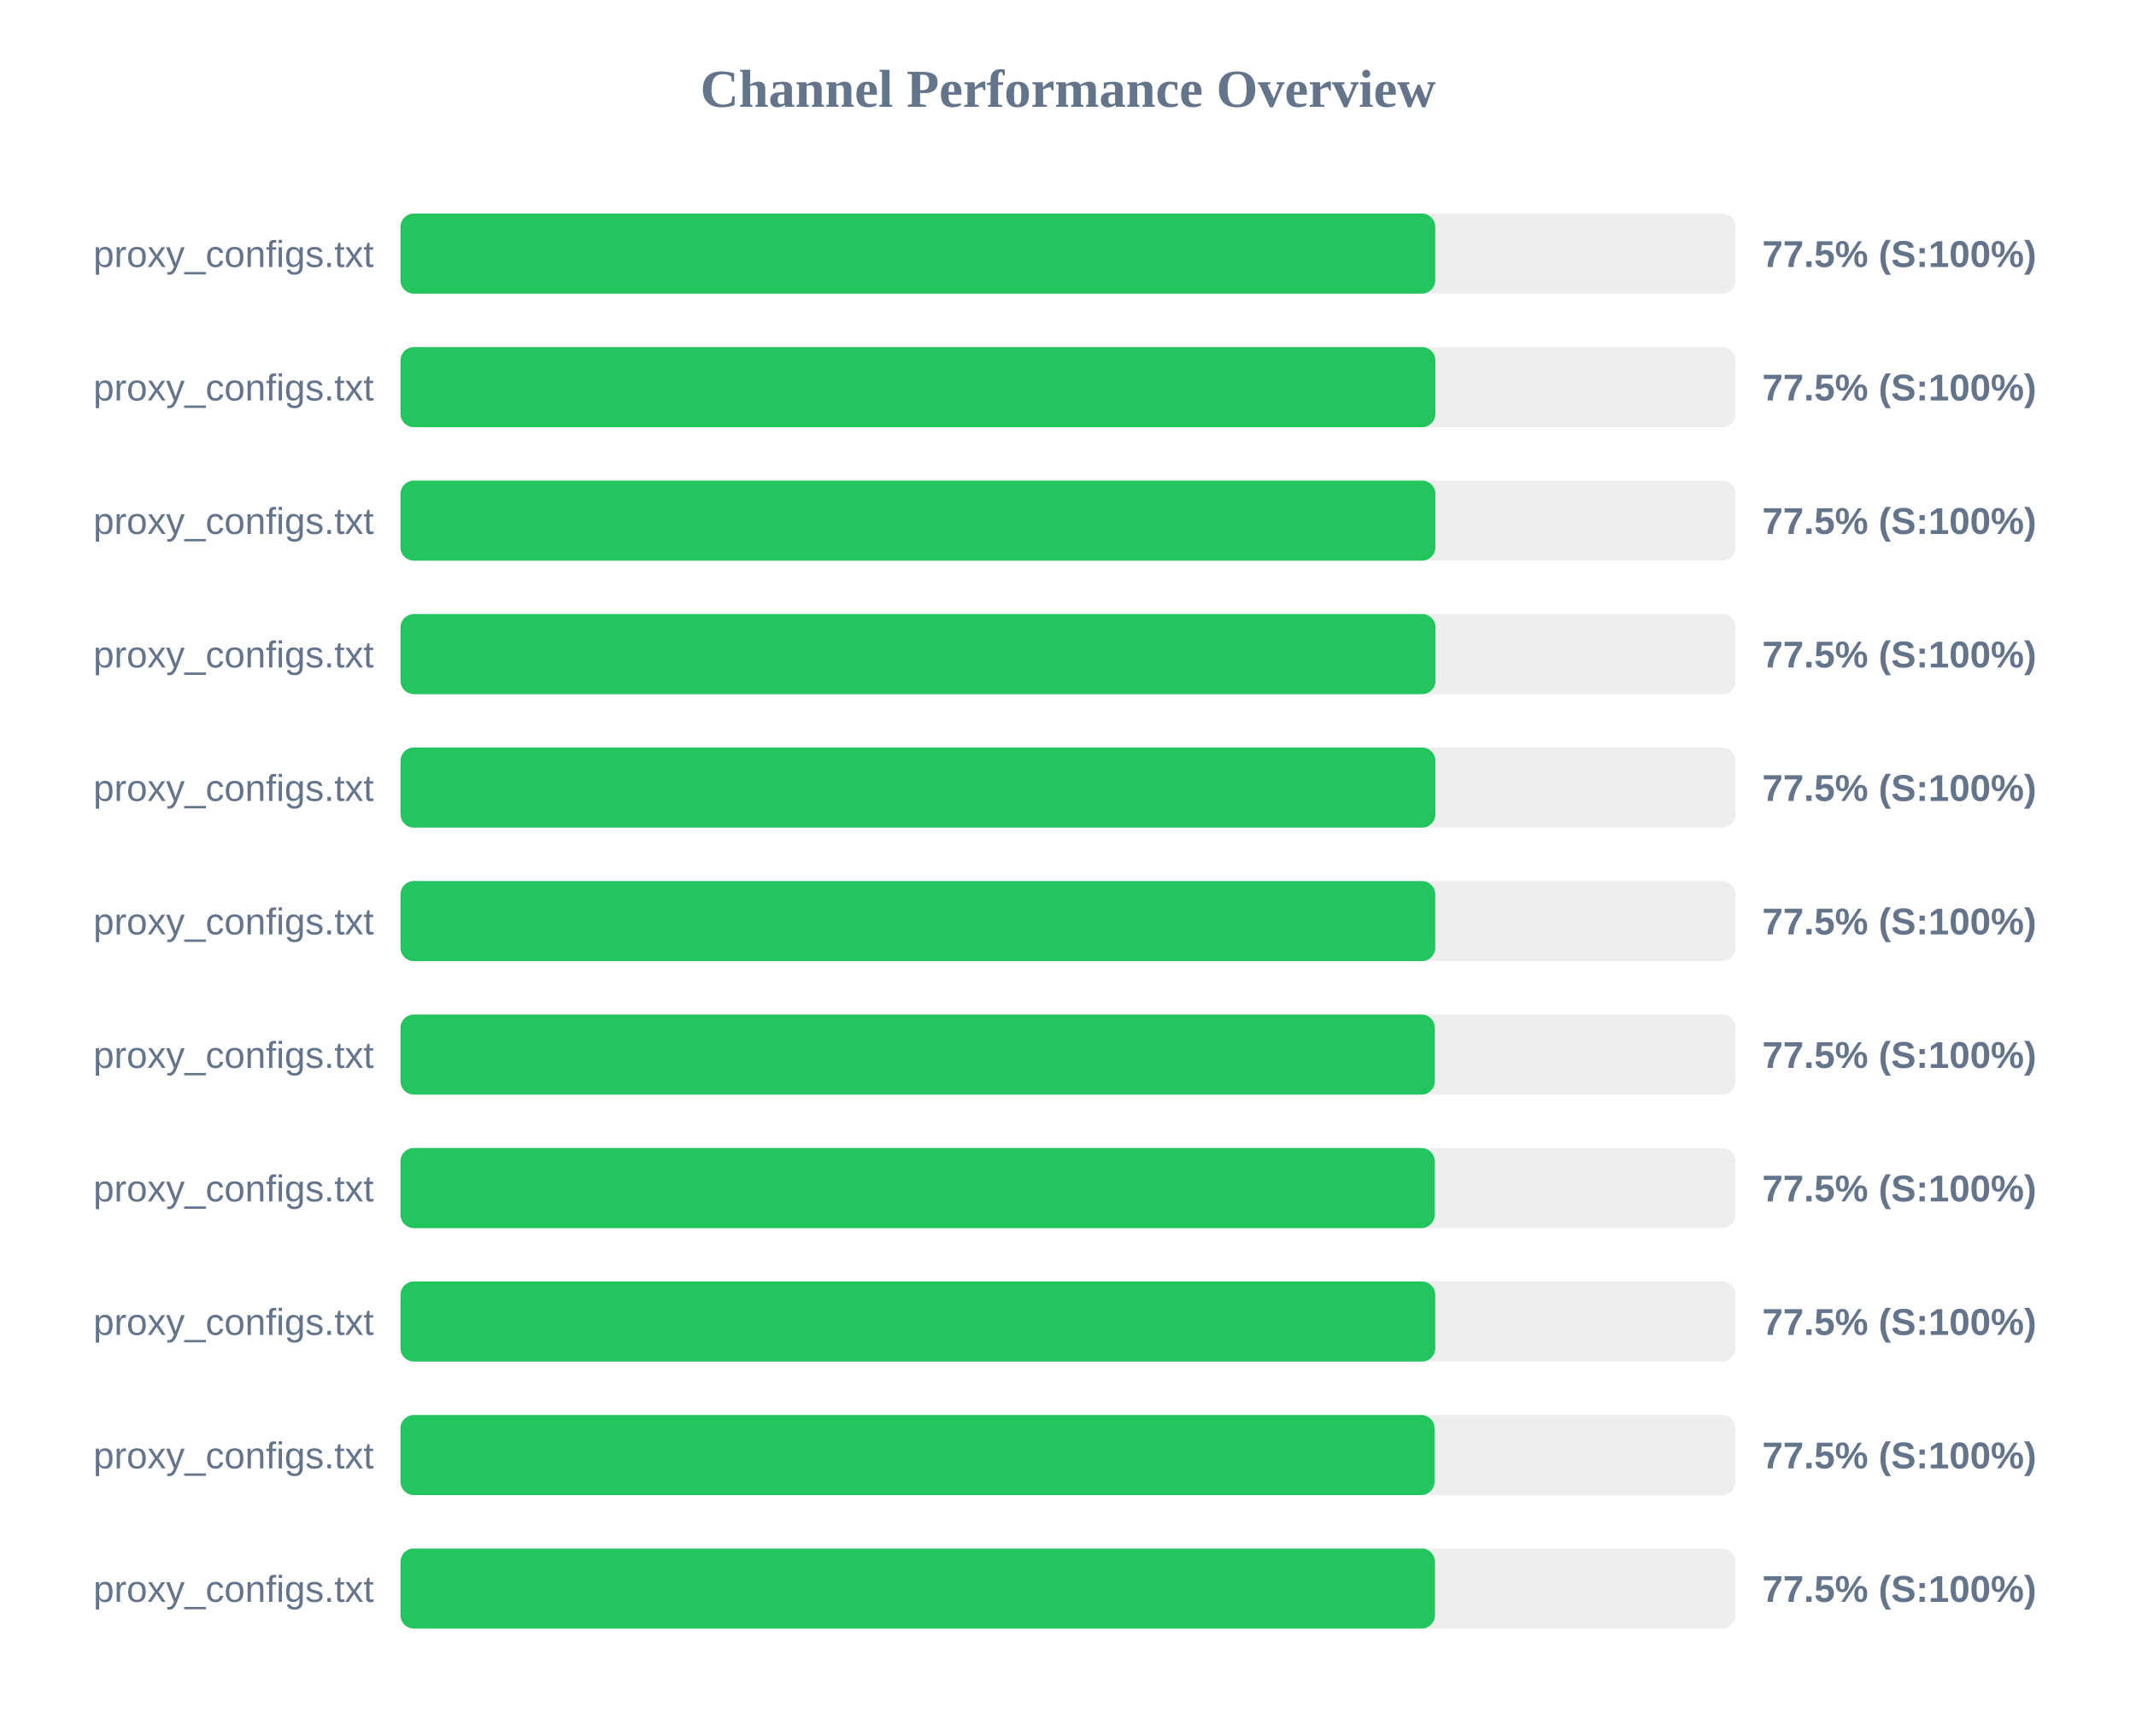
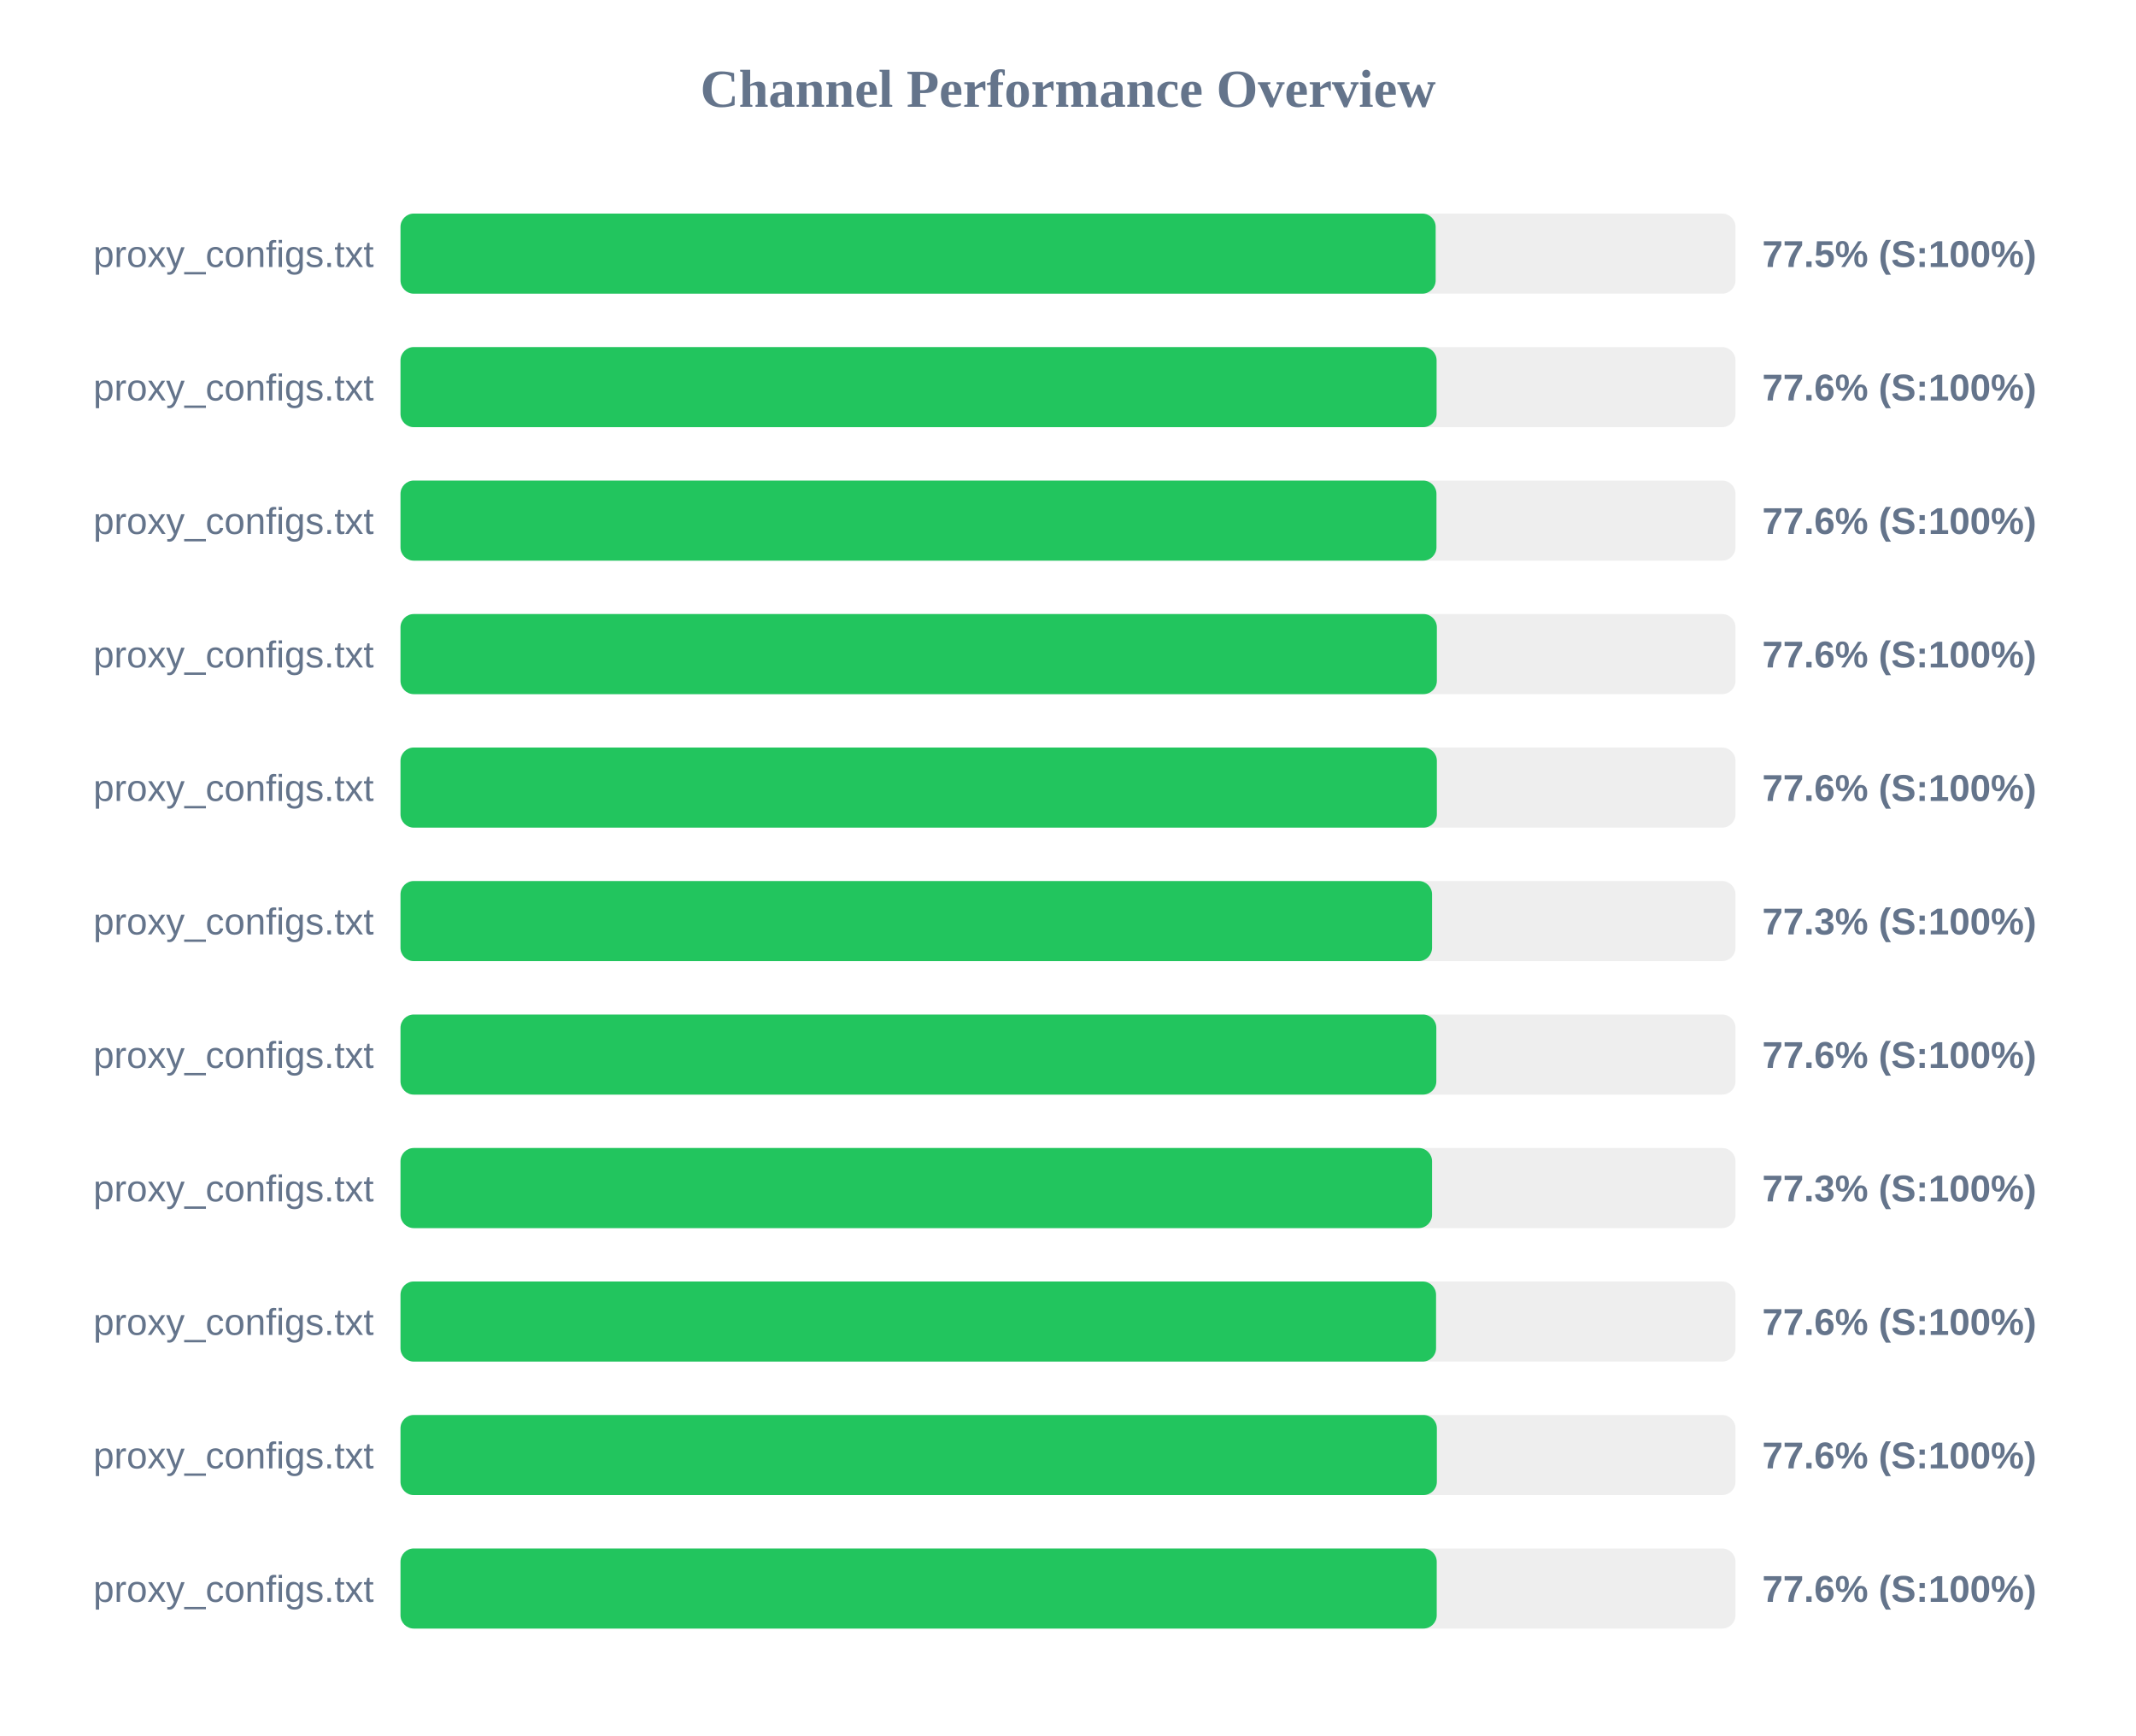
<svg xmlns="http://www.w3.org/2000/svg" width="800" height="650" version="1.1">
  <style>
        .row { font: 14px Arial; fill: #64748b; }
        .score { font: bold 14px Arial; fill: #64748b; }
    </style>
  <text x="400" y="40" text-anchor="middle" font-size="20px" font-weight="bold" fill="#64748b">Channel Performance Overview</text>
  <rect x="150" y="80" width="500" height="30" fill="#eee" rx="5" />
-   <rect x="150" y="80" width="387.55" height="30" fill="#22c55e" rx="5" />
+   <rect x="150" y="80" width="387.7" height="30" fill="#22c55e" rx="5" />
  <text x="140" y="100" text-anchor="end" class="row">proxy_configs.txt</text>
  <text x="660" y="100" text-anchor="start" class="score">77.5% (S:100%)</text>
  <rect x="150" y="130" width="500" height="30" fill="#eee" rx="5" />
-   <rect x="150" y="130" width="387.6" height="30" fill="#22c55e" rx="5" />
+   <rect x="150" y="130" width="388.05" height="30" fill="#22c55e" rx="5" />
  <text x="140" y="150" text-anchor="end" class="row">proxy_configs.txt</text>
-   <text x="660" y="150" text-anchor="start" class="score">77.5% (S:100%)</text>
+   <text x="660" y="150" text-anchor="start" class="score">77.6% (S:100%)</text>
  <rect x="150" y="180" width="500" height="30" fill="#eee" rx="5" />
-   <rect x="150" y="180" width="387.6" height="30" fill="#22c55e" rx="5" />
+   <rect x="150" y="180" width="388.0" height="30" fill="#22c55e" rx="5" />
  <text x="140" y="200" text-anchor="end" class="row">proxy_configs.txt</text>
-   <text x="660" y="200" text-anchor="start" class="score">77.5% (S:100%)</text>
+   <text x="660" y="200" text-anchor="start" class="score">77.6% (S:100%)</text>
  <rect x="150" y="230" width="500" height="30" fill="#eee" rx="5" />
-   <rect x="150" y="230" width="387.65" height="30" fill="#22c55e" rx="5" />
+   <rect x="150" y="230" width="388.15" height="30" fill="#22c55e" rx="5" />
  <text x="140" y="250" text-anchor="end" class="row">proxy_configs.txt</text>
-   <text x="660" y="250" text-anchor="start" class="score">77.5% (S:100%)</text>
+   <text x="660" y="250" text-anchor="start" class="score">77.6% (S:100%)</text>
  <rect x="150" y="280" width="500" height="30" fill="#eee" rx="5" />
-   <rect x="150" y="280" width="387.6" height="30" fill="#22c55e" rx="5" />
+   <rect x="150" y="280" width="388.15" height="30" fill="#22c55e" rx="5" />
  <text x="140" y="300" text-anchor="end" class="row">proxy_configs.txt</text>
-   <text x="660" y="300" text-anchor="start" class="score">77.5% (S:100%)</text>
+   <text x="660" y="300" text-anchor="start" class="score">77.6% (S:100%)</text>
  <rect x="150" y="330" width="500" height="30" fill="#eee" rx="5" />
-   <rect x="150" y="330" width="387.55" height="30" fill="#22c55e" rx="5" />
+   <rect x="150" y="330" width="386.35" height="30" fill="#22c55e" rx="5" />
  <text x="140" y="350" text-anchor="end" class="row">proxy_configs.txt</text>
-   <text x="660" y="350" text-anchor="start" class="score">77.5% (S:100%)</text>
+   <text x="660" y="350" text-anchor="start" class="score">77.3% (S:100%)</text>
  <rect x="150" y="380" width="500" height="30" fill="#eee" rx="5" />
-   <rect x="150" y="380" width="387.4" height="30" fill="#22c55e" rx="5" />
+   <rect x="150" y="380" width="387.95" height="30" fill="#22c55e" rx="5" />
  <text x="140" y="400" text-anchor="end" class="row">proxy_configs.txt</text>
-   <text x="660" y="400" text-anchor="start" class="score">77.5% (S:100%)</text>
+   <text x="660" y="400" text-anchor="start" class="score">77.6% (S:100%)</text>
  <rect x="150" y="430" width="500" height="30" fill="#eee" rx="5" />
-   <rect x="150" y="430" width="387.35" height="30" fill="#22c55e" rx="5" />
+   <rect x="150" y="430" width="386.35" height="30" fill="#22c55e" rx="5" />
  <text x="140" y="450" text-anchor="end" class="row">proxy_configs.txt</text>
-   <text x="660" y="450" text-anchor="start" class="score">77.5% (S:100%)</text>
+   <text x="660" y="450" text-anchor="start" class="score">77.3% (S:100%)</text>
  <rect x="150" y="480" width="500" height="30" fill="#eee" rx="5" />
-   <rect x="150" y="480" width="387.55" height="30" fill="#22c55e" rx="5" />
+   <rect x="150" y="480" width="387.85" height="30" fill="#22c55e" rx="5" />
  <text x="140" y="500" text-anchor="end" class="row">proxy_configs.txt</text>
-   <text x="660" y="500" text-anchor="start" class="score">77.5% (S:100%)</text>
+   <text x="660" y="500" text-anchor="start" class="score">77.6% (S:100%)</text>
  <rect x="150" y="530" width="500" height="30" fill="#eee" rx="5" />
-   <rect x="150" y="530" width="387.3" height="30" fill="#22c55e" rx="5" />
+   <rect x="150" y="530" width="388.15" height="30" fill="#22c55e" rx="5" />
  <text x="140" y="550" text-anchor="end" class="row">proxy_configs.txt</text>
-   <text x="660" y="550" text-anchor="start" class="score">77.5% (S:100%)</text>
+   <text x="660" y="550" text-anchor="start" class="score">77.6% (S:100%)</text>
  <rect x="150" y="580" width="500" height="30" fill="#eee" rx="5" />
-   <rect x="150" y="580" width="387.45" height="30" fill="#22c55e" rx="5" />
+   <rect x="150" y="580" width="388.1" height="30" fill="#22c55e" rx="5" />
  <text x="140" y="600" text-anchor="end" class="row">proxy_configs.txt</text>
-   <text x="660" y="600" text-anchor="start" class="score">77.5% (S:100%)</text>
+   <text x="660" y="600" text-anchor="start" class="score">77.6% (S:100%)</text>
</svg>
